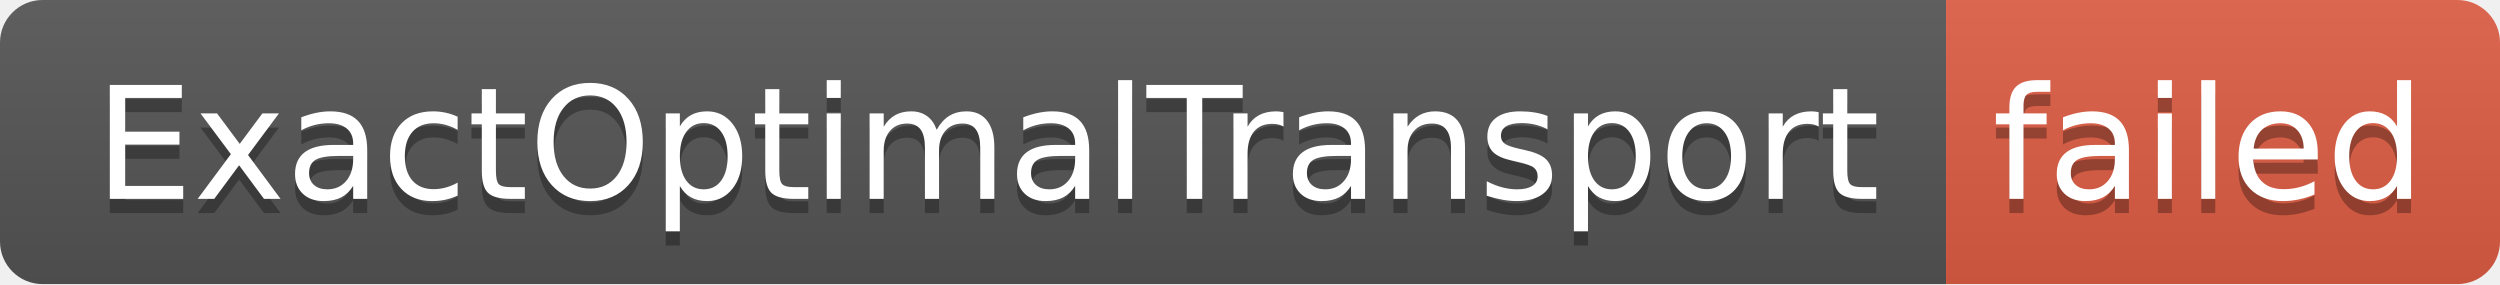
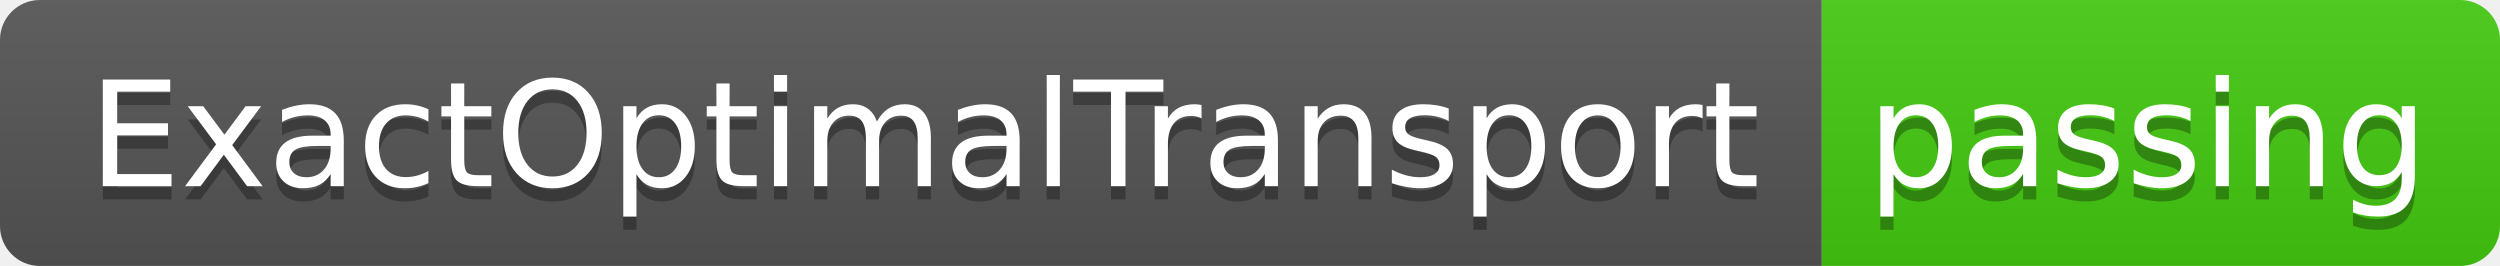
- <svg xmlns="http://www.w3.org/2000/svg" width="176" height="20" role="img" aria-label="ExactOptimalTransport: failed">
+ <svg xmlns="http://www.w3.org/2000/svg" width="188" height="20" role="img" aria-label="ExactOptimalTransport: passing">
  <linearGradient id="s" x2="0" y2="100%">
    <stop offset="0" stop-color="#bbb" stop-opacity=".1" />
    <stop offset="1" stop-opacity=".1" />
  </linearGradient>
  <clipPath id="r">
-     <rect width="176" height="20" rx="3" fill="#fff" />
+     <rect width="188" height="20" rx="3" fill="#fff" />
  </clipPath>
  <g clip-path="url(#r)">
    <rect width="137" height="20" fill="#555" />
-     <rect x="137" width="39" height="20" fill="#e05d44" />
-     <rect width="176" height="20" fill="url(#s)" />
+     <rect x="137" width="51" height="20" fill="#4c1" />
+     <rect width="188" height="20" fill="url(#s)" />
  </g>
  <g fill="#fff" text-anchor="middle" font-family="Verdana,Geneva,DejaVu Sans,sans-serif" text-rendering="geometricPrecision" font-size="110">
    <text aria-hidden="true" x="695" y="150" fill="#010101" fill-opacity=".3" transform="scale(.1)" textLength="1270">ExactOptimalTransport</text>
    <text x="695" y="140" transform="scale(.1)" fill="#fff" textLength="1270">ExactOptimalTransport</text>
-     <text aria-hidden="true" x="1555" y="150" fill="#010101" fill-opacity=".3" transform="scale(.1)" textLength="290">failed</text>
-     <text x="1555" y="140" transform="scale(.1)" fill="#fff" textLength="290">failed</text>
+     <text aria-hidden="true" x="1615" y="150" fill="#010101" fill-opacity=".3" transform="scale(.1)" textLength="410">passing</text>
+     <text x="1615" y="140" transform="scale(.1)" fill="#fff" textLength="410">passing</text>
  </g>
</svg>
